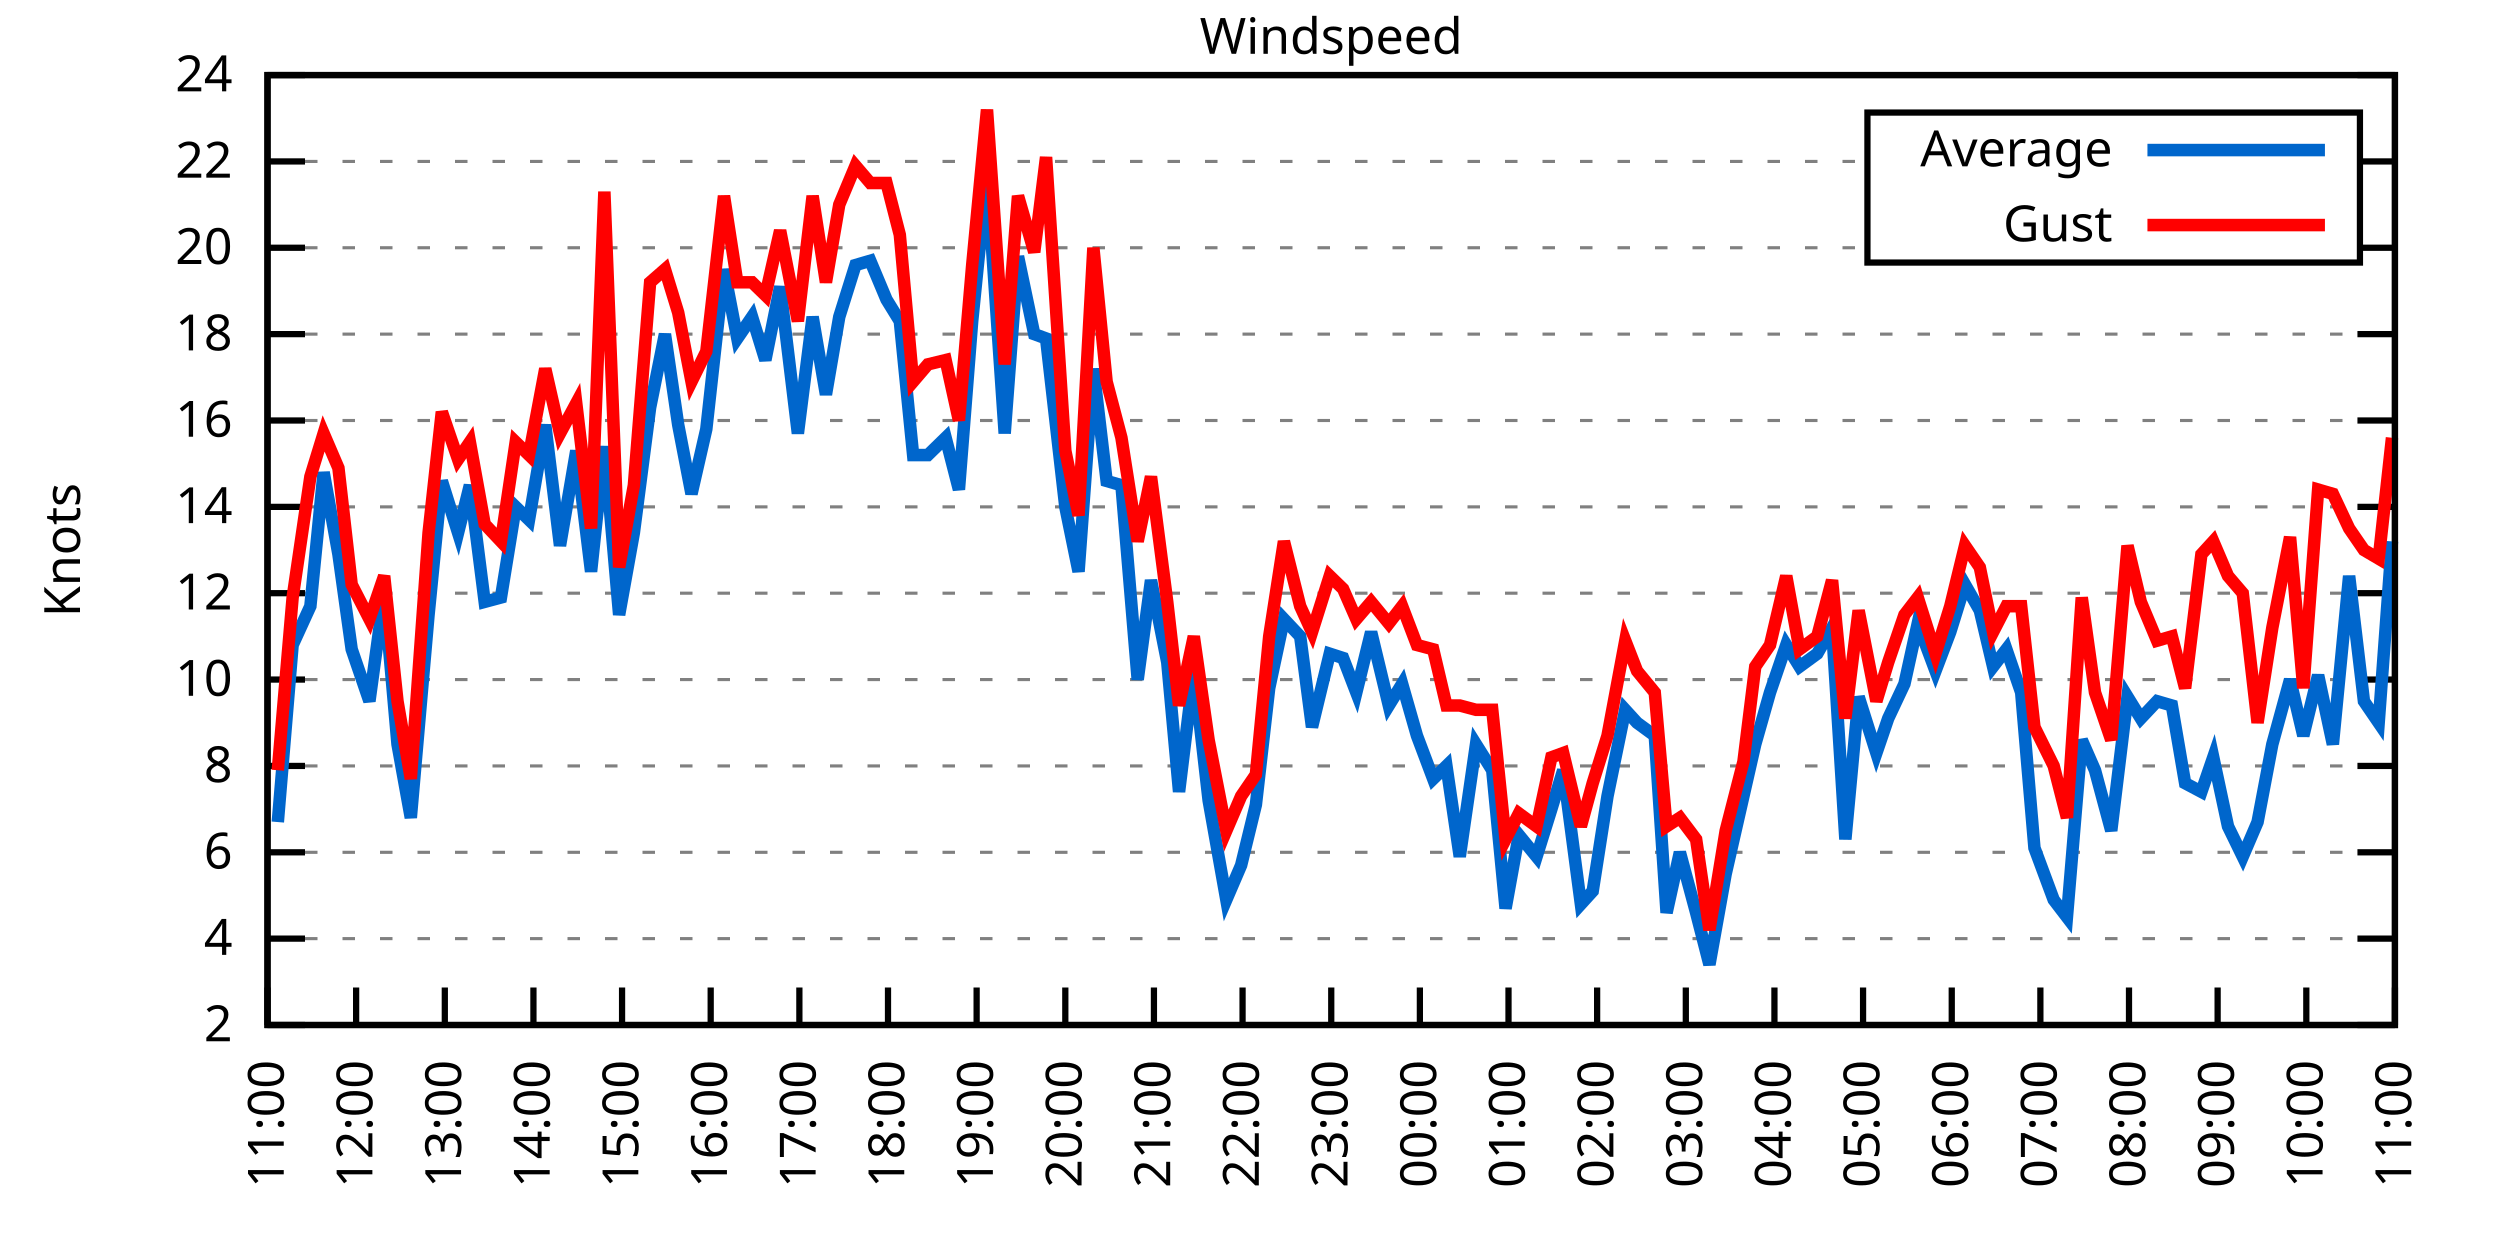
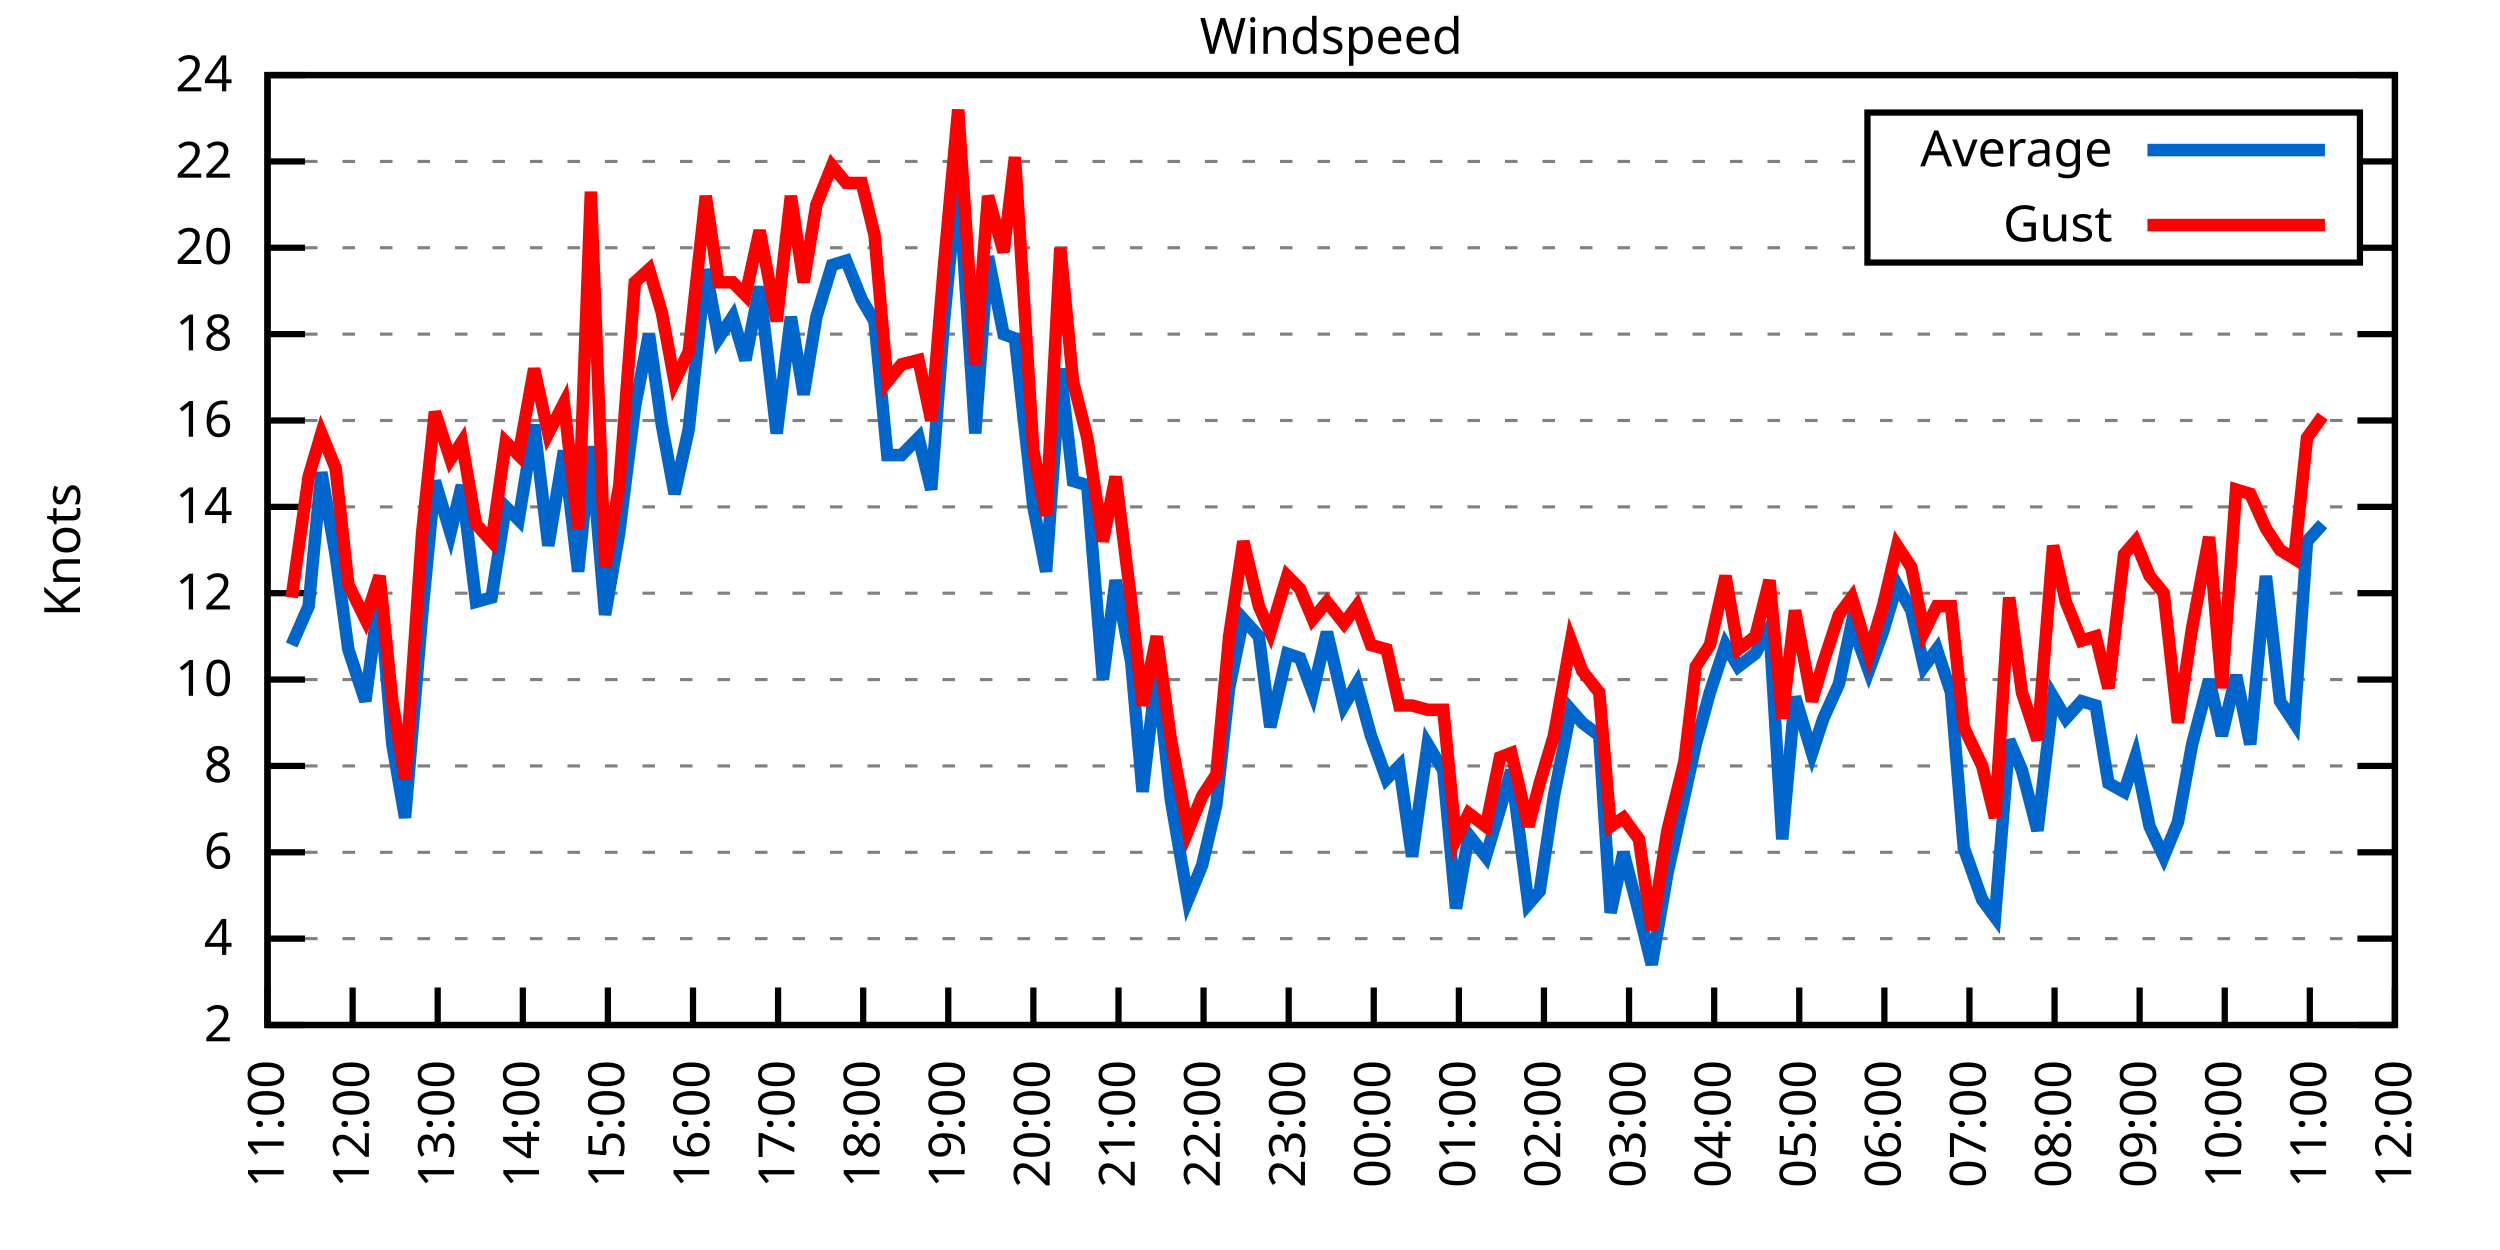
<svg xmlns="http://www.w3.org/2000/svg" xmlns:xlink="http://www.w3.org/1999/xlink" width="400" height="200" viewBox="0 0 400 200">
  <g id="gnuplot_canvas">
    <rect x="0" y="0" width="400" height="200" fill="none" />
    <defs>
      <circle id="gpDot" r="0.5" stroke-width="0.5" stroke="currentColor" />
      <path id="gpPt0" stroke-width="0.333" stroke="currentColor" d="M-1,0 h2 M0,-1 v2" />
      <path id="gpPt1" stroke-width="0.333" stroke="currentColor" d="M-1,-1 L1,1 M1,-1 L-1,1" />
      <path id="gpPt2" stroke-width="0.333" stroke="currentColor" d="M-1,0 L1,0 M0,-1 L0,1 M-1,-1 L1,1 M-1,1 L1,-1" />
      <rect id="gpPt3" stroke-width="0.333" stroke="currentColor" x="-1" y="-1" width="2" height="2" />
      <rect id="gpPt4" stroke-width="0.333" stroke="currentColor" fill="currentColor" x="-1" y="-1" width="2" height="2" />
      <circle id="gpPt5" stroke-width="0.333" stroke="currentColor" cx="0" cy="0" r="1" />
      <use xlink:href="#gpPt5" id="gpPt6" fill="currentColor" stroke="none" />
      <path id="gpPt7" stroke-width="0.333" stroke="currentColor" d="M0,-1.33 L-1.33,0.67 L1.33,0.67 z" />
      <use xlink:href="#gpPt7" id="gpPt8" fill="currentColor" stroke="none" />
      <use xlink:href="#gpPt7" id="gpPt9" stroke="currentColor" transform="rotate(180)" />
      <use xlink:href="#gpPt9" id="gpPt10" fill="currentColor" stroke="none" />
      <use xlink:href="#gpPt3" id="gpPt11" stroke="currentColor" transform="rotate(45)" />
      <use xlink:href="#gpPt11" id="gpPt12" fill="currentColor" stroke="none" />
      <path id="gpPt13" stroke-width="0.333" stroke="currentColor" d="M0,1.330 L1.265,0.411 L0.782,-1.067 L-0.782,-1.076 L-1.265,0.411 z" />
      <use xlink:href="#gpPt13" id="gpPt14" fill="currentColor" stroke="none" />
      <filter id="textbox" filterUnits="objectBoundingBox" x="0" y="0" height="1" width="1">
        <feFlood flood-color="white" flood-opacity="1" result="bgnd" />
        <feComposite in="SourceGraphic" in2="bgnd" operator="atop" />
      </filter>
      <filter id="greybox" filterUnits="objectBoundingBox" x="0" y="0" height="1" width="1">
        <feFlood flood-color="lightgrey" flood-opacity="1" result="grey" />
        <feComposite in="SourceGraphic" in2="grey" operator="atop" />
      </filter>
    </defs>
    <g fill="none" color="white" stroke="currentColor" stroke-width="1.00" stroke-linecap="butt" stroke-linejoin="miter">
</g>
    <g fill="none" color="black" stroke="currentColor" stroke-width="1.00" stroke-linecap="butt" stroke-linejoin="miter">
      <g stroke="none" shape-rendering="crispEdges">
        <polygon fill="rgb(255, 255, 255)" points="42.80,164.00 383.18,164.00 383.18,12.02 42.80,12.02 " />
      </g>
    </g>
    <g fill="none" color="black" stroke="currentColor" stroke-width="1.00" stroke-linecap="butt" stroke-linejoin="miter">
</g>
    <g fill="none" color="black" stroke="black" stroke-width="0.50" stroke-linecap="butt" stroke-linejoin="miter">
</g>
    <g fill="none" color="gray" stroke="currentColor" stroke-width="0.50" stroke-linecap="butt" stroke-linejoin="miter">
      <path stroke="gray" stroke-dasharray="2,4" class="gridline" d="M42.80,164.00 L383.19,164.00  " />
    </g>
    <g fill="none" color="gray" stroke="gray" stroke-width="1.00" stroke-linecap="butt" stroke-linejoin="miter">
</g>
    <g fill="none" color="black" stroke="currentColor" stroke-width="1.00" stroke-linecap="butt" stroke-linejoin="miter">
      <path stroke="black" d="M42.80,164.00 L48.80,164.00 M383.19,164.00 L377.19,164.00  " />
      <g transform="translate(37.20,166.60)" stroke="none" fill="black" font-family="Sans" font-size="8.00" text-anchor="end">
        <text>
          <tspan font-family="Sans"> 2</tspan>
        </text>
      </g>
    </g>
    <g fill="none" color="black" stroke="currentColor" stroke-width="1.00" stroke-linecap="butt" stroke-linejoin="miter">
</g>
    <g fill="none" color="black" stroke="black" stroke-width="0.50" stroke-linecap="butt" stroke-linejoin="miter">
</g>
    <g fill="none" color="gray" stroke="currentColor" stroke-width="0.50" stroke-linecap="butt" stroke-linejoin="miter">
      <path stroke="gray" stroke-dasharray="2,4" class="gridline" d="M42.80,150.18 L383.19,150.18  " />
    </g>
    <g fill="none" color="gray" stroke="gray" stroke-width="1.00" stroke-linecap="butt" stroke-linejoin="miter">
</g>
    <g fill="none" color="black" stroke="currentColor" stroke-width="1.00" stroke-linecap="butt" stroke-linejoin="miter">
      <path stroke="black" d="M42.80,150.18 L48.80,150.18 M383.19,150.18 L377.19,150.18  " />
      <g transform="translate(37.20,152.78)" stroke="none" fill="black" font-family="Sans" font-size="8.00" text-anchor="end">
        <text>
          <tspan font-family="Sans"> 4</tspan>
        </text>
      </g>
    </g>
    <g fill="none" color="black" stroke="currentColor" stroke-width="1.00" stroke-linecap="butt" stroke-linejoin="miter">
</g>
    <g fill="none" color="black" stroke="black" stroke-width="0.50" stroke-linecap="butt" stroke-linejoin="miter">
</g>
    <g fill="none" color="gray" stroke="currentColor" stroke-width="0.50" stroke-linecap="butt" stroke-linejoin="miter">
      <path stroke="gray" stroke-dasharray="2,4" class="gridline" d="M42.80,136.37 L383.19,136.37  " />
    </g>
    <g fill="none" color="gray" stroke="gray" stroke-width="1.00" stroke-linecap="butt" stroke-linejoin="miter">
</g>
    <g fill="none" color="black" stroke="currentColor" stroke-width="1.00" stroke-linecap="butt" stroke-linejoin="miter">
      <path stroke="black" d="M42.80,136.37 L48.80,136.37 M383.19,136.37 L377.19,136.37  " />
      <g transform="translate(37.20,138.97)" stroke="none" fill="black" font-family="Sans" font-size="8.00" text-anchor="end">
        <text>
          <tspan font-family="Sans"> 6</tspan>
        </text>
      </g>
    </g>
    <g fill="none" color="black" stroke="currentColor" stroke-width="1.00" stroke-linecap="butt" stroke-linejoin="miter">
</g>
    <g fill="none" color="black" stroke="black" stroke-width="0.50" stroke-linecap="butt" stroke-linejoin="miter">
</g>
    <g fill="none" color="gray" stroke="currentColor" stroke-width="0.50" stroke-linecap="butt" stroke-linejoin="miter">
      <path stroke="gray" stroke-dasharray="2,4" class="gridline" d="M42.80,122.55 L383.19,122.55  " />
    </g>
    <g fill="none" color="gray" stroke="gray" stroke-width="1.00" stroke-linecap="butt" stroke-linejoin="miter">
</g>
    <g fill="none" color="black" stroke="currentColor" stroke-width="1.00" stroke-linecap="butt" stroke-linejoin="miter">
      <path stroke="black" d="M42.80,122.55 L48.80,122.55 M383.19,122.55 L377.19,122.55  " />
      <g transform="translate(37.20,125.15)" stroke="none" fill="black" font-family="Sans" font-size="8.00" text-anchor="end">
        <text>
          <tspan font-family="Sans"> 8</tspan>
        </text>
      </g>
    </g>
    <g fill="none" color="black" stroke="currentColor" stroke-width="1.00" stroke-linecap="butt" stroke-linejoin="miter">
</g>
    <g fill="none" color="black" stroke="black" stroke-width="0.50" stroke-linecap="butt" stroke-linejoin="miter">
</g>
    <g fill="none" color="gray" stroke="currentColor" stroke-width="0.50" stroke-linecap="butt" stroke-linejoin="miter">
      <path stroke="gray" stroke-dasharray="2,4" class="gridline" d="M42.80,108.73 L383.19,108.73  " />
    </g>
    <g fill="none" color="gray" stroke="gray" stroke-width="1.00" stroke-linecap="butt" stroke-linejoin="miter">
</g>
    <g fill="none" color="black" stroke="currentColor" stroke-width="1.00" stroke-linecap="butt" stroke-linejoin="miter">
      <path stroke="black" d="M42.80,108.73 L48.80,108.73 M383.19,108.73 L377.19,108.73  " />
      <g transform="translate(37.20,111.33)" stroke="none" fill="black" font-family="Sans" font-size="8.00" text-anchor="end">
        <text>
          <tspan font-family="Sans"> 10</tspan>
        </text>
      </g>
    </g>
    <g fill="none" color="black" stroke="currentColor" stroke-width="1.00" stroke-linecap="butt" stroke-linejoin="miter">
</g>
    <g fill="none" color="black" stroke="black" stroke-width="0.50" stroke-linecap="butt" stroke-linejoin="miter">
</g>
    <g fill="none" color="gray" stroke="currentColor" stroke-width="0.50" stroke-linecap="butt" stroke-linejoin="miter">
      <path stroke="gray" stroke-dasharray="2,4" class="gridline" d="M42.80,94.91 L383.19,94.91  " />
    </g>
    <g fill="none" color="gray" stroke="gray" stroke-width="1.00" stroke-linecap="butt" stroke-linejoin="miter">
</g>
    <g fill="none" color="black" stroke="currentColor" stroke-width="1.00" stroke-linecap="butt" stroke-linejoin="miter">
      <path stroke="black" d="M42.80,94.91 L48.80,94.91 M383.19,94.91 L377.19,94.91  " />
      <g transform="translate(37.20,97.51)" stroke="none" fill="black" font-family="Sans" font-size="8.00" text-anchor="end">
        <text>
          <tspan font-family="Sans"> 12</tspan>
        </text>
      </g>
    </g>
    <g fill="none" color="black" stroke="currentColor" stroke-width="1.00" stroke-linecap="butt" stroke-linejoin="miter">
</g>
    <g fill="none" color="black" stroke="black" stroke-width="0.50" stroke-linecap="butt" stroke-linejoin="miter">
</g>
    <g fill="none" color="gray" stroke="currentColor" stroke-width="0.50" stroke-linecap="butt" stroke-linejoin="miter">
      <path stroke="gray" stroke-dasharray="2,4" class="gridline" d="M42.80,81.10 L383.19,81.10  " />
    </g>
    <g fill="none" color="gray" stroke="gray" stroke-width="1.00" stroke-linecap="butt" stroke-linejoin="miter">
</g>
    <g fill="none" color="black" stroke="currentColor" stroke-width="1.00" stroke-linecap="butt" stroke-linejoin="miter">
      <path stroke="black" d="M42.80,81.10 L48.80,81.10 M383.19,81.10 L377.19,81.10  " />
      <g transform="translate(37.20,83.70)" stroke="none" fill="black" font-family="Sans" font-size="8.00" text-anchor="end">
        <text>
          <tspan font-family="Sans"> 14</tspan>
        </text>
      </g>
    </g>
    <g fill="none" color="black" stroke="currentColor" stroke-width="1.00" stroke-linecap="butt" stroke-linejoin="miter">
</g>
    <g fill="none" color="black" stroke="black" stroke-width="0.50" stroke-linecap="butt" stroke-linejoin="miter">
</g>
    <g fill="none" color="gray" stroke="currentColor" stroke-width="0.50" stroke-linecap="butt" stroke-linejoin="miter">
      <path stroke="gray" stroke-dasharray="2,4" class="gridline" d="M42.80,67.28 L383.19,67.28  " />
    </g>
    <g fill="none" color="gray" stroke="gray" stroke-width="1.00" stroke-linecap="butt" stroke-linejoin="miter">
</g>
    <g fill="none" color="black" stroke="currentColor" stroke-width="1.00" stroke-linecap="butt" stroke-linejoin="miter">
      <path stroke="black" d="M42.80,67.28 L48.80,67.28 M383.19,67.28 L377.19,67.28  " />
      <g transform="translate(37.20,69.88)" stroke="none" fill="black" font-family="Sans" font-size="8.00" text-anchor="end">
        <text>
          <tspan font-family="Sans"> 16</tspan>
        </text>
      </g>
    </g>
    <g fill="none" color="black" stroke="currentColor" stroke-width="1.00" stroke-linecap="butt" stroke-linejoin="miter">
</g>
    <g fill="none" color="black" stroke="black" stroke-width="0.50" stroke-linecap="butt" stroke-linejoin="miter">
</g>
    <g fill="none" color="gray" stroke="currentColor" stroke-width="0.50" stroke-linecap="butt" stroke-linejoin="miter">
      <path stroke="gray" stroke-dasharray="2,4" class="gridline" d="M42.80,53.46 L383.19,53.46  " />
    </g>
    <g fill="none" color="gray" stroke="gray" stroke-width="1.00" stroke-linecap="butt" stroke-linejoin="miter">
</g>
    <g fill="none" color="black" stroke="currentColor" stroke-width="1.00" stroke-linecap="butt" stroke-linejoin="miter">
      <path stroke="black" d="M42.80,53.46 L48.80,53.46 M383.19,53.46 L377.19,53.46  " />
      <g transform="translate(37.20,56.06)" stroke="none" fill="black" font-family="Sans" font-size="8.00" text-anchor="end">
        <text>
          <tspan font-family="Sans"> 18</tspan>
        </text>
      </g>
    </g>
    <g fill="none" color="black" stroke="currentColor" stroke-width="1.00" stroke-linecap="butt" stroke-linejoin="miter">
</g>
    <g fill="none" color="black" stroke="black" stroke-width="0.50" stroke-linecap="butt" stroke-linejoin="miter">
</g>
    <g fill="none" color="gray" stroke="currentColor" stroke-width="0.50" stroke-linecap="butt" stroke-linejoin="miter">
      <path stroke="gray" stroke-dasharray="2,4" class="gridline" d="M42.80,39.64 L298.79,39.64 M377.59,39.64 L383.19,39.64  " />
    </g>
    <g fill="none" color="gray" stroke="gray" stroke-width="1.00" stroke-linecap="butt" stroke-linejoin="miter">
</g>
    <g fill="none" color="black" stroke="currentColor" stroke-width="1.00" stroke-linecap="butt" stroke-linejoin="miter">
      <path stroke="black" d="M42.80,39.64 L48.80,39.64 M383.19,39.64 L377.19,39.64  " />
      <g transform="translate(37.20,42.24)" stroke="none" fill="black" font-family="Sans" font-size="8.00" text-anchor="end">
        <text>
          <tspan font-family="Sans"> 20</tspan>
        </text>
      </g>
    </g>
    <g fill="none" color="black" stroke="currentColor" stroke-width="1.00" stroke-linecap="butt" stroke-linejoin="miter">
</g>
    <g fill="none" color="black" stroke="black" stroke-width="0.50" stroke-linecap="butt" stroke-linejoin="miter">
</g>
    <g fill="none" color="gray" stroke="currentColor" stroke-width="0.50" stroke-linecap="butt" stroke-linejoin="miter">
      <path stroke="gray" stroke-dasharray="2,4" class="gridline" d="M42.80,25.83 L298.79,25.83 M377.59,25.83 L383.19,25.83  " />
    </g>
    <g fill="none" color="gray" stroke="gray" stroke-width="1.00" stroke-linecap="butt" stroke-linejoin="miter">
</g>
    <g fill="none" color="black" stroke="currentColor" stroke-width="1.00" stroke-linecap="butt" stroke-linejoin="miter">
      <path stroke="black" d="M42.80,25.83 L48.80,25.83 M383.19,25.83 L377.19,25.83  " />
      <g transform="translate(37.20,28.43)" stroke="none" fill="black" font-family="Sans" font-size="8.00" text-anchor="end">
        <text>
          <tspan font-family="Sans"> 22</tspan>
        </text>
      </g>
    </g>
    <g fill="none" color="black" stroke="currentColor" stroke-width="1.00" stroke-linecap="butt" stroke-linejoin="miter">
</g>
    <g fill="none" color="black" stroke="black" stroke-width="0.50" stroke-linecap="butt" stroke-linejoin="miter">
</g>
    <g fill="none" color="gray" stroke="currentColor" stroke-width="0.50" stroke-linecap="butt" stroke-linejoin="miter">
      <path stroke="gray" stroke-dasharray="2,4" class="gridline" d="M42.80,12.01 L383.19,12.01  " />
    </g>
    <g fill="none" color="gray" stroke="gray" stroke-width="1.00" stroke-linecap="butt" stroke-linejoin="miter">
</g>
    <g fill="none" color="black" stroke="currentColor" stroke-width="1.00" stroke-linecap="butt" stroke-linejoin="miter">
      <path stroke="black" d="M42.80,12.01 L48.80,12.01 M383.19,12.01 L377.19,12.01  " />
      <g transform="translate(37.20,14.61)" stroke="none" fill="black" font-family="Sans" font-size="8.00" text-anchor="end">
        <text>
          <tspan font-family="Sans"> 24</tspan>
        </text>
      </g>
    </g>
    <g fill="none" color="black" stroke="currentColor" stroke-width="1.00" stroke-linecap="butt" stroke-linejoin="miter">
      <path stroke="black" d="M42.80,164.00 L42.80,158.00  " />
      <g transform="translate(45.40,169.60) rotate(270.00)" stroke="none" fill="black" font-family="Sans" font-size="8.00" text-anchor="end">
        <text>
          <tspan font-family="Sans">11:00</tspan>
        </text>
      </g>
    </g>
    <g fill="none" color="black" stroke="currentColor" stroke-width="1.00" stroke-linecap="butt" stroke-linejoin="miter">
-       <path stroke="black" d="M56.98,164.00 L56.98,158.00  " />
-       <g transform="translate(59.58,169.60) rotate(270.00)" stroke="none" fill="black" font-family="Sans" font-size="8.00" text-anchor="end">
+       <path stroke="black" d="M56.42,164.00 L56.42,158.00  " />
+       <g transform="translate(59.02,169.60) rotate(270.00)" stroke="none" fill="black" font-family="Sans" font-size="8.00" text-anchor="end">
        <text>
          <tspan font-family="Sans">12:00</tspan>
        </text>
      </g>
    </g>
    <g fill="none" color="black" stroke="currentColor" stroke-width="1.00" stroke-linecap="butt" stroke-linejoin="miter">
-       <path stroke="black" d="M71.17,164.00 L71.17,158.00  " />
-       <g transform="translate(73.77,169.60) rotate(270.00)" stroke="none" fill="black" font-family="Sans" font-size="8.00" text-anchor="end">
+       <path stroke="black" d="M70.03,164.00 L70.03,158.00  " />
+       <g transform="translate(72.63,169.60) rotate(270.00)" stroke="none" fill="black" font-family="Sans" font-size="8.00" text-anchor="end">
        <text>
          <tspan font-family="Sans">13:00</tspan>
        </text>
      </g>
    </g>
    <g fill="none" color="black" stroke="currentColor" stroke-width="1.00" stroke-linecap="butt" stroke-linejoin="miter">
-       <path stroke="black" d="M85.35,164.00 L85.35,158.00  " />
-       <g transform="translate(87.95,169.60) rotate(270.00)" stroke="none" fill="black" font-family="Sans" font-size="8.00" text-anchor="end">
+       <path stroke="black" d="M83.65,164.00 L83.65,158.00  " />
+       <g transform="translate(86.25,169.60) rotate(270.00)" stroke="none" fill="black" font-family="Sans" font-size="8.00" text-anchor="end">
        <text>
          <tspan font-family="Sans">14:00</tspan>
        </text>
      </g>
    </g>
    <g fill="none" color="black" stroke="currentColor" stroke-width="1.00" stroke-linecap="butt" stroke-linejoin="miter">
-       <path stroke="black" d="M99.53,164.00 L99.53,158.00  " />
-       <g transform="translate(102.13,169.60) rotate(270.00)" stroke="none" fill="black" font-family="Sans" font-size="8.00" text-anchor="end">
+       <path stroke="black" d="M97.26,164.00 L97.26,158.00  " />
+       <g transform="translate(99.86,169.60) rotate(270.00)" stroke="none" fill="black" font-family="Sans" font-size="8.00" text-anchor="end">
        <text>
          <tspan font-family="Sans">15:00</tspan>
        </text>
      </g>
    </g>
    <g fill="none" color="black" stroke="currentColor" stroke-width="1.00" stroke-linecap="butt" stroke-linejoin="miter">
-       <path stroke="black" d="M113.71,164.00 L113.71,158.00  " />
-       <g transform="translate(116.31,169.60) rotate(270.00)" stroke="none" fill="black" font-family="Sans" font-size="8.00" text-anchor="end">
+       <path stroke="black" d="M110.88,164.00 L110.88,158.00  " />
+       <g transform="translate(113.48,169.60) rotate(270.00)" stroke="none" fill="black" font-family="Sans" font-size="8.00" text-anchor="end">
        <text>
          <tspan font-family="Sans">16:00</tspan>
        </text>
      </g>
    </g>
    <g fill="none" color="black" stroke="currentColor" stroke-width="1.00" stroke-linecap="butt" stroke-linejoin="miter">
-       <path stroke="black" d="M127.90,164.00 L127.90,158.00  " />
-       <g transform="translate(130.50,169.60) rotate(270.00)" stroke="none" fill="black" font-family="Sans" font-size="8.00" text-anchor="end">
+       <path stroke="black" d="M124.49,164.00 L124.49,158.00  " />
+       <g transform="translate(127.09,169.60) rotate(270.00)" stroke="none" fill="black" font-family="Sans" font-size="8.00" text-anchor="end">
        <text>
          <tspan font-family="Sans">17:00</tspan>
        </text>
      </g>
    </g>
    <g fill="none" color="black" stroke="currentColor" stroke-width="1.00" stroke-linecap="butt" stroke-linejoin="miter">
-       <path stroke="black" d="M142.08,164.00 L142.08,158.00  " />
-       <g transform="translate(144.68,169.60) rotate(270.00)" stroke="none" fill="black" font-family="Sans" font-size="8.00" text-anchor="end">
+       <path stroke="black" d="M138.11,164.00 L138.11,158.00  " />
+       <g transform="translate(140.71,169.60) rotate(270.00)" stroke="none" fill="black" font-family="Sans" font-size="8.00" text-anchor="end">
        <text>
          <tspan font-family="Sans">18:00</tspan>
        </text>
      </g>
    </g>
    <g fill="none" color="black" stroke="currentColor" stroke-width="1.00" stroke-linecap="butt" stroke-linejoin="miter">
-       <path stroke="black" d="M156.26,164.00 L156.26,158.00  " />
-       <g transform="translate(158.86,169.60) rotate(270.00)" stroke="none" fill="black" font-family="Sans" font-size="8.00" text-anchor="end">
+       <path stroke="black" d="M151.72,164.00 L151.72,158.00  " />
+       <g transform="translate(154.32,169.60) rotate(270.00)" stroke="none" fill="black" font-family="Sans" font-size="8.00" text-anchor="end">
        <text>
          <tspan font-family="Sans">19:00</tspan>
        </text>
      </g>
    </g>
    <g fill="none" color="black" stroke="currentColor" stroke-width="1.00" stroke-linecap="butt" stroke-linejoin="miter">
-       <path stroke="black" d="M170.45,164.00 L170.45,158.00  " />
-       <g transform="translate(173.05,169.60) rotate(270.00)" stroke="none" fill="black" font-family="Sans" font-size="8.00" text-anchor="end">
+       <path stroke="black" d="M165.34,164.00 L165.34,158.00  " />
+       <g transform="translate(167.94,169.60) rotate(270.00)" stroke="none" fill="black" font-family="Sans" font-size="8.00" text-anchor="end">
        <text>
          <tspan font-family="Sans">20:00</tspan>
        </text>
      </g>
    </g>
    <g fill="none" color="black" stroke="currentColor" stroke-width="1.00" stroke-linecap="butt" stroke-linejoin="miter">
-       <path stroke="black" d="M184.63,164.00 L184.63,158.00  " />
-       <g transform="translate(187.23,169.60) rotate(270.00)" stroke="none" fill="black" font-family="Sans" font-size="8.00" text-anchor="end">
+       <path stroke="black" d="M178.96,164.00 L178.96,158.00  " />
+       <g transform="translate(181.56,169.60) rotate(270.00)" stroke="none" fill="black" font-family="Sans" font-size="8.00" text-anchor="end">
        <text>
          <tspan font-family="Sans">21:00</tspan>
        </text>
      </g>
    </g>
    <g fill="none" color="black" stroke="currentColor" stroke-width="1.00" stroke-linecap="butt" stroke-linejoin="miter">
-       <path stroke="black" d="M198.81,164.00 L198.81,158.00  " />
-       <g transform="translate(201.41,169.60) rotate(270.00)" stroke="none" fill="black" font-family="Sans" font-size="8.00" text-anchor="end">
+       <path stroke="black" d="M192.57,164.00 L192.57,158.00  " />
+       <g transform="translate(195.17,169.60) rotate(270.00)" stroke="none" fill="black" font-family="Sans" font-size="8.00" text-anchor="end">
        <text>
          <tspan font-family="Sans">22:00</tspan>
        </text>
      </g>
    </g>
    <g fill="none" color="black" stroke="currentColor" stroke-width="1.00" stroke-linecap="butt" stroke-linejoin="miter">
-       <path stroke="black" d="M213.00,164.00 L213.00,158.00  " />
-       <g transform="translate(215.60,169.60) rotate(270.00)" stroke="none" fill="black" font-family="Sans" font-size="8.00" text-anchor="end">
+       <path stroke="black" d="M206.19,164.00 L206.19,158.00  " />
+       <g transform="translate(208.79,169.60) rotate(270.00)" stroke="none" fill="black" font-family="Sans" font-size="8.00" text-anchor="end">
        <text>
          <tspan font-family="Sans">23:00</tspan>
        </text>
      </g>
    </g>
    <g fill="none" color="black" stroke="currentColor" stroke-width="1.00" stroke-linecap="butt" stroke-linejoin="miter">
-       <path stroke="black" d="M227.18,164.00 L227.18,158.00  " />
-       <g transform="translate(229.78,169.60) rotate(270.00)" stroke="none" fill="black" font-family="Sans" font-size="8.00" text-anchor="end">
+       <path stroke="black" d="M219.80,164.00 L219.80,158.00  " />
+       <g transform="translate(222.40,169.60) rotate(270.00)" stroke="none" fill="black" font-family="Sans" font-size="8.00" text-anchor="end">
        <text>
          <tspan font-family="Sans">00:00</tspan>
        </text>
      </g>
    </g>
    <g fill="none" color="black" stroke="currentColor" stroke-width="1.00" stroke-linecap="butt" stroke-linejoin="miter">
-       <path stroke="black" d="M241.36,164.00 L241.36,158.00  " />
-       <g transform="translate(243.96,169.60) rotate(270.00)" stroke="none" fill="black" font-family="Sans" font-size="8.00" text-anchor="end">
+       <path stroke="black" d="M233.42,164.00 L233.42,158.00  " />
+       <g transform="translate(236.02,169.60) rotate(270.00)" stroke="none" fill="black" font-family="Sans" font-size="8.00" text-anchor="end">
        <text>
          <tspan font-family="Sans">01:00</tspan>
        </text>
      </g>
    </g>
    <g fill="none" color="black" stroke="currentColor" stroke-width="1.00" stroke-linecap="butt" stroke-linejoin="miter">
-       <path stroke="black" d="M255.54,164.00 L255.54,158.00  " />
-       <g transform="translate(258.14,169.60) rotate(270.00)" stroke="none" fill="black" font-family="Sans" font-size="8.00" text-anchor="end">
+       <path stroke="black" d="M247.03,164.00 L247.03,158.00  " />
+       <g transform="translate(249.63,169.60) rotate(270.00)" stroke="none" fill="black" font-family="Sans" font-size="8.00" text-anchor="end">
        <text>
          <tspan font-family="Sans">02:00</tspan>
        </text>
      </g>
    </g>
    <g fill="none" color="black" stroke="currentColor" stroke-width="1.00" stroke-linecap="butt" stroke-linejoin="miter">
-       <path stroke="black" d="M269.73,164.00 L269.73,158.00  " />
-       <g transform="translate(272.33,169.60) rotate(270.00)" stroke="none" fill="black" font-family="Sans" font-size="8.00" text-anchor="end">
+       <path stroke="black" d="M260.65,164.00 L260.65,158.00  " />
+       <g transform="translate(263.25,169.60) rotate(270.00)" stroke="none" fill="black" font-family="Sans" font-size="8.00" text-anchor="end">
        <text>
          <tspan font-family="Sans">03:00</tspan>
        </text>
      </g>
    </g>
    <g fill="none" color="black" stroke="currentColor" stroke-width="1.00" stroke-linecap="butt" stroke-linejoin="miter">
-       <path stroke="black" d="M283.91,164.00 L283.91,158.00  " />
-       <g transform="translate(286.51,169.60) rotate(270.00)" stroke="none" fill="black" font-family="Sans" font-size="8.00" text-anchor="end">
+       <path stroke="black" d="M274.27,164.00 L274.27,158.00  " />
+       <g transform="translate(276.87,169.60) rotate(270.00)" stroke="none" fill="black" font-family="Sans" font-size="8.00" text-anchor="end">
        <text>
          <tspan font-family="Sans">04:00</tspan>
        </text>
      </g>
    </g>
    <g fill="none" color="black" stroke="currentColor" stroke-width="1.00" stroke-linecap="butt" stroke-linejoin="miter">
-       <path stroke="black" d="M298.09,164.00 L298.09,158.00  " />
-       <g transform="translate(300.69,169.60) rotate(270.00)" stroke="none" fill="black" font-family="Sans" font-size="8.00" text-anchor="end">
+       <path stroke="black" d="M287.88,164.00 L287.88,158.00  " />
+       <g transform="translate(290.48,169.60) rotate(270.00)" stroke="none" fill="black" font-family="Sans" font-size="8.00" text-anchor="end">
        <text>
          <tspan font-family="Sans">05:00</tspan>
        </text>
      </g>
    </g>
    <g fill="none" color="black" stroke="currentColor" stroke-width="1.00" stroke-linecap="butt" stroke-linejoin="miter">
-       <path stroke="black" d="M312.28,164.00 L312.28,158.00  " />
-       <g transform="translate(314.88,169.60) rotate(270.00)" stroke="none" fill="black" font-family="Sans" font-size="8.00" text-anchor="end">
+       <path stroke="black" d="M301.50,164.00 L301.50,158.00  " />
+       <g transform="translate(304.10,169.60) rotate(270.00)" stroke="none" fill="black" font-family="Sans" font-size="8.00" text-anchor="end">
        <text>
          <tspan font-family="Sans">06:00</tspan>
        </text>
      </g>
    </g>
    <g fill="none" color="black" stroke="currentColor" stroke-width="1.00" stroke-linecap="butt" stroke-linejoin="miter">
-       <path stroke="black" d="M326.46,164.00 L326.46,158.00  " />
-       <g transform="translate(329.06,169.60) rotate(270.00)" stroke="none" fill="black" font-family="Sans" font-size="8.00" text-anchor="end">
+       <path stroke="black" d="M315.11,164.00 L315.11,158.00  " />
+       <g transform="translate(317.71,169.60) rotate(270.00)" stroke="none" fill="black" font-family="Sans" font-size="8.00" text-anchor="end">
        <text>
          <tspan font-family="Sans">07:00</tspan>
        </text>
      </g>
    </g>
    <g fill="none" color="black" stroke="currentColor" stroke-width="1.00" stroke-linecap="butt" stroke-linejoin="miter">
-       <path stroke="black" d="M340.64,164.00 L340.64,158.00  " />
-       <g transform="translate(343.24,169.60) rotate(270.00)" stroke="none" fill="black" font-family="Sans" font-size="8.00" text-anchor="end">
+       <path stroke="black" d="M328.73,164.00 L328.73,158.00  " />
+       <g transform="translate(331.33,169.60) rotate(270.00)" stroke="none" fill="black" font-family="Sans" font-size="8.00" text-anchor="end">
        <text>
          <tspan font-family="Sans">08:00</tspan>
        </text>
      </g>
    </g>
    <g fill="none" color="black" stroke="currentColor" stroke-width="1.00" stroke-linecap="butt" stroke-linejoin="miter">
-       <path stroke="black" d="M354.82,164.00 L354.82,158.00  " />
-       <g transform="translate(357.42,169.60) rotate(270.00)" stroke="none" fill="black" font-family="Sans" font-size="8.00" text-anchor="end">
+       <path stroke="black" d="M342.34,164.00 L342.34,158.00  " />
+       <g transform="translate(344.94,169.60) rotate(270.00)" stroke="none" fill="black" font-family="Sans" font-size="8.00" text-anchor="end">
        <text>
          <tspan font-family="Sans">09:00</tspan>
        </text>
      </g>
    </g>
    <g fill="none" color="black" stroke="currentColor" stroke-width="1.00" stroke-linecap="butt" stroke-linejoin="miter">
-       <path stroke="black" d="M369.01,164.00 L369.01,158.00  " />
-       <g transform="translate(371.61,169.60) rotate(270.00)" stroke="none" fill="black" font-family="Sans" font-size="8.00" text-anchor="end">
+       <path stroke="black" d="M355.96,164.00 L355.96,158.00  " />
+       <g transform="translate(358.56,169.60) rotate(270.00)" stroke="none" fill="black" font-family="Sans" font-size="8.00" text-anchor="end">
        <text>
          <tspan font-family="Sans">10:00</tspan>
+         </text>
+       </g>
+     </g>
+     <g fill="none" color="black" stroke="currentColor" stroke-width="1.00" stroke-linecap="butt" stroke-linejoin="miter">
+       <path stroke="black" d="M369.57,164.00 L369.57,158.00  " />
+       <g transform="translate(372.17,169.60) rotate(270.00)" stroke="none" fill="black" font-family="Sans" font-size="8.00" text-anchor="end">
+         <text>
+           <tspan font-family="Sans">11:00</tspan>
        </text>
      </g>
    </g>
    <g fill="none" color="black" stroke="currentColor" stroke-width="1.00" stroke-linecap="butt" stroke-linejoin="miter">
      <path stroke="black" d="M383.19,164.00 L383.19,158.00  " />
      <g transform="translate(385.79,169.60) rotate(270.00)" stroke="none" fill="black" font-family="Sans" font-size="8.00" text-anchor="end">
        <text>
-           <tspan font-family="Sans">11:00</tspan>
+           <tspan font-family="Sans">12:00</tspan>
        </text>
      </g>
    </g>
    <g fill="none" color="black" stroke="currentColor" stroke-width="1.00" stroke-linecap="butt" stroke-linejoin="miter">
</g>
    <g fill="none" color="black" stroke="currentColor" stroke-width="1.00" stroke-linecap="butt" stroke-linejoin="miter">
      <path stroke="black" d="M42.80,12.01 L42.80,164.00 L383.19,164.00 L383.19,12.01 L42.80,12.01 Z  " />
    </g>
    <g fill="none" color="black" stroke="currentColor" stroke-width="1.00" stroke-linecap="butt" stroke-linejoin="miter">
</g>
    <g fill="none" color="black" stroke="currentColor" stroke-width="1.00" stroke-linecap="butt" stroke-linejoin="miter">
      <path stroke="black" d="M298.79,42.01 L298.79,18.01 L377.59,18.01 L377.59,42.01 L298.79,42.01 Z  " />
    </g>
    <g id="Windspeed_plot_1">
      <g fill="none" color="white" stroke="black" stroke-width="2.00" stroke-linecap="butt" stroke-linejoin="miter">
</g>
      <g fill="none" color="black" stroke="currentColor" stroke-width="2.00" stroke-linecap="butt" stroke-linejoin="miter">
        <g transform="translate(337.99,26.61)" stroke="none" fill="black" font-family="Sans" font-size="8.00" text-anchor="end">
          <text>
            <tspan font-family="Sans">Average</tspan>
          </text>
        </g>
      </g>
      <g fill="none" color="black" stroke="currentColor" stroke-width="2.00" stroke-linecap="butt" stroke-linejoin="miter">
-         <path stroke="rgb(  0, 102, 204)" d="M343.59,24.01 L371.99,24.01 M44.45,131.53 L46.82,103.20 L49.66,96.99 L51.78,75.57 L54.15,88.70 L56.27,103.89   L59.11,112.19 L61.47,94.91 L63.60,119.09 L65.73,130.84 L68.57,98.37 L70.69,76.95 L73.29,85.24 L75.18,77.64   L77.55,96.30 L80.15,95.60 L82.51,81.10 L84.64,83.17 L87.24,67.97 L89.60,87.31 L92.20,72.12 L94.57,91.46   L96.70,71.42 L99.06,98.37 L101.42,85.24 L104.02,65.21 L106.39,53.46 L108.51,67.97 L110.64,79.02 L113.01,68.66   L115.84,43.10 L117.97,54.15 L120.33,50.70 L122.46,57.61 L124.82,45.86 L127.66,69.35 L130.02,50.70 L132.15,63.13   L134.28,50.70 L136.88,42.41 L139.24,41.72 L141.84,47.93 L143.97,51.39 L146.10,72.81 L148.46,72.81 L151.30,70.04   L153.43,78.33 L155.55,51.39 L157.92,27.90 L160.75,69.35 L162.88,41.03 L165.48,53.46 L167.37,54.15 L170.45,81.10   L172.57,91.46 L174.94,58.99 L177.06,76.95 L179.43,77.64 L182.03,108.73 L184.16,92.84 L186.76,105.97 L188.65,126.69   L191.01,107.35 L193.38,128.08 L196.21,143.96 L198.58,138.44 L200.94,128.77 L203.07,110.11 L205.43,99.06 L208.03,101.82   L209.92,116.33 L212.76,104.59 L214.89,105.28 L217.01,110.80 L219.38,101.13 L222.21,112.88 L224.34,109.42 L226.71,117.71   L229.31,124.62 L231.43,122.55 L233.56,137.06 L236.16,119.09 L238.76,123.24 L240.89,145.35 L243.02,133.60 L245.85,137.06   L248.22,129.46 L250.11,123.24 L252.94,144.66 L254.83,142.58 L257.20,127.38 L260.04,113.57 L261.93,115.64 L264.76,117.71   L266.65,146.04 L268.78,136.37 L271.38,146.04 L273.51,154.33 L276.11,139.82 L278.95,127.38 L280.84,119.09 L283.20,110.80   L285.80,103.20 L287.93,106.66 L290.76,104.59 L293.13,100.44 L295.26,134.29 L297.38,111.49 L300.22,120.48 L302.11,114.95   L304.71,109.42 L306.84,99.75 L309.68,107.35 L312.04,101.13 L314.40,93.53 L316.77,97.68 L318.89,106.66 L321.02,103.89   L323.39,110.80 L325.51,135.67 L328.59,143.96 L330.71,146.73 L333.08,118.40 L335.20,123.24 L337.80,132.91 L340.40,111.49   L342.53,114.95 L345.13,112.19 L347.50,112.88 L349.62,125.31 L352.22,126.69 L354.12,121.17 L356.48,132.22 L358.84,137.06   L361.21,131.53 L363.57,119.09 L366.41,108.73 L368.53,117.71 L370.90,108.04 L373.26,119.09 L375.86,92.15 L378.23,112.19   L380.59,115.64 L382.72,86.62  " />
+         <path stroke="rgb(  0, 102, 204)" d="M343.59,24.01 L371.99,24.01 M46.66,103.20 L49.38,96.99 L51.42,75.57 L53.69,88.70 L55.73,103.89 L58.46,112.19   L60.73,94.91 L62.77,119.09 L64.81,130.84 L67.54,98.37 L69.58,76.95 L72.07,85.24 L73.89,77.64 L76.16,96.30   L78.65,95.60 L80.92,81.10 L82.97,83.17 L85.46,67.97 L87.73,87.31 L90.23,72.12 L92.50,91.46 L94.54,71.42   L96.81,98.37 L99.08,85.24 L101.57,65.21 L103.84,53.46 L105.89,67.97 L107.93,79.02 L110.20,68.66 L112.92,43.10   L114.96,54.15 L117.23,50.70 L119.27,57.61 L121.54,45.86 L124.27,69.35 L126.54,50.70 L128.58,63.13 L130.62,50.70   L133.12,42.41 L135.39,41.72 L137.88,47.93 L139.92,51.39 L141.97,72.81 L144.24,72.81 L146.96,70.04 L149.00,78.33   L151.04,51.39 L153.31,27.90 L156.04,69.35 L158.08,41.03 L160.57,53.46 L162.39,54.15 L165.34,81.10 L167.38,91.46   L169.65,58.99 L171.69,76.95 L173.96,77.64 L176.46,108.73 L178.50,92.84 L181.00,105.97 L182.81,126.69 L185.08,107.35   L187.35,128.08 L190.08,143.96 L192.34,138.44 L194.61,128.77 L196.66,110.11 L198.93,99.06 L201.42,101.82 L203.24,116.33   L205.96,104.59 L208.00,105.28 L210.04,110.80 L212.31,101.13 L215.04,112.88 L217.08,109.42 L219.35,117.71 L221.85,124.62   L223.89,122.55 L225.93,137.06 L228.43,119.09 L230.92,123.24 L232.96,145.35 L235.01,133.60 L237.73,137.06 L240.00,129.46   L241.81,123.24 L244.54,144.66 L246.35,142.58 L248.62,127.38 L251.35,113.57 L253.16,115.64 L255.88,117.71 L257.70,146.04   L259.74,136.37 L262.24,146.04 L264.28,154.33 L266.78,139.82 L269.50,127.38 L271.32,119.09 L273.58,110.80 L276.08,103.20   L278.12,106.66 L280.85,104.59 L283.12,100.44 L285.16,134.29 L287.20,111.49 L289.92,120.48 L291.74,114.95 L294.23,109.42   L296.28,99.75 L299.00,107.35 L301.27,101.13 L303.54,93.53 L305.81,97.68 L307.85,106.66 L309.89,103.89 L312.16,110.80   L314.20,135.67 L317.15,143.96 L319.20,146.73 L321.47,118.40 L323.51,123.24 L326.00,132.91 L328.50,111.49 L330.54,114.95   L333.04,112.19 L335.31,112.88 L337.35,125.31 L339.85,126.69 L341.66,121.17 L343.93,132.22 L346.20,137.06 L348.47,131.53   L350.74,119.09 L353.46,108.73 L355.50,117.71 L357.77,108.04 L360.04,119.09 L362.54,92.15 L364.81,112.19 L367.08,115.64   L369.12,86.62 L371.62,83.86  " />
      </g>
    </g>
    <g id="Windspeed_plot_2">
      <g fill="none" color="black" stroke="currentColor" stroke-width="2.00" stroke-linecap="butt" stroke-linejoin="miter">
        <g transform="translate(337.99,38.61)" stroke="none" fill="black" font-family="Sans" font-size="8.00" text-anchor="end">
          <text>
            <tspan font-family="Sans">Gust</tspan>
          </text>
        </g>
      </g>
      <g fill="none" color="black" stroke="currentColor" stroke-width="2.00" stroke-linecap="butt" stroke-linejoin="miter">
-         <path stroke="rgb(255,   0,   0)" d="M343.59,36.01 L371.99,36.01 M44.45,123.24 L46.82,95.60 L49.66,76.26 L51.78,69.35 L54.15,74.88 L56.27,93.53   L59.11,99.06 L61.47,92.15 L63.60,112.19 L65.73,124.62 L68.57,85.24 L70.69,65.90 L73.29,73.50 L75.18,70.73   L77.55,83.86 L80.15,86.62 L82.51,70.73 L84.64,72.81 L87.24,58.99 L89.60,69.35 L92.20,64.52 L94.57,84.55   L96.70,30.66 L99.06,90.77 L101.42,77.64 L104.02,45.17 L106.39,43.10 L108.51,50.01 L110.64,61.06 L113.01,56.23   L115.84,31.35 L117.97,45.17 L120.33,45.17 L122.46,47.24 L124.82,36.88 L127.66,51.39 L130.02,31.35 L132.15,45.17   L134.28,32.74 L136.88,26.52 L139.24,29.28 L141.84,29.28 L143.97,37.57 L146.10,61.06 L148.46,58.30 L151.30,57.61   L153.43,67.28 L155.55,42.41 L157.92,17.54 L160.75,58.30 L162.88,31.35 L165.48,40.34 L167.37,25.14 L170.45,72.12   L172.57,82.48 L174.94,39.64 L177.06,61.06 L179.43,70.04 L182.03,86.62 L184.16,76.26 L186.76,96.30 L188.65,112.88   L191.01,101.82 L193.38,118.40 L196.21,132.91 L198.58,127.38 L200.94,123.93 L203.07,101.82 L205.43,86.62 L208.03,96.99   L209.92,101.13 L212.76,92.15 L214.89,94.22 L217.01,99.06 L219.38,96.30 L222.21,99.75 L224.34,96.99 L226.71,103.20   L229.31,103.89 L231.43,112.88 L233.56,112.88 L236.16,113.57 L238.76,113.57 L240.89,134.29 L243.02,130.15 L245.85,132.22   L248.22,121.17 L250.11,120.48 L252.94,132.22 L254.83,125.31 L257.20,117.71 L260.04,102.51 L261.93,107.35 L264.76,110.80   L266.65,132.22 L268.78,130.84 L271.38,134.29 L273.51,148.80 L276.11,132.91 L278.95,121.86 L280.84,106.66 L283.20,103.20   L285.80,92.15 L287.93,103.89 L290.76,101.82 L293.13,92.84 L295.26,114.95 L297.38,97.68 L300.22,112.19 L302.11,105.97   L304.71,98.37 L306.84,95.60 L309.68,104.59 L312.04,96.99 L314.40,87.31 L316.77,90.77 L318.89,101.13 L321.02,96.99   L323.39,96.99 L325.51,116.33 L328.59,122.55 L330.71,130.84 L333.08,95.60 L335.20,110.80 L337.80,118.40 L340.40,87.31   L342.53,96.30 L345.13,102.51 L347.50,101.82 L349.62,110.11 L352.22,88.70 L354.12,86.62 L356.48,92.15 L358.84,94.91   L361.21,115.64 L363.57,100.44 L366.41,85.93 L368.53,110.11 L370.90,78.33 L373.26,79.02 L375.86,84.55 L378.23,88.00   L380.59,89.39 L382.72,70.04  " />
+         <path stroke="rgb(255,   0,   0)" d="M343.59,36.01 L371.99,36.01 M46.66,95.60 L49.38,76.26 L51.42,69.35 L53.69,74.88 L55.73,93.53 L58.46,99.06   L60.73,92.15 L62.77,112.19 L64.81,124.62 L67.54,85.24 L69.58,65.90 L72.07,73.50 L73.89,70.73 L76.16,83.86   L78.65,86.62 L80.92,70.73 L82.97,72.81 L85.46,58.99 L87.73,69.35 L90.23,64.52 L92.50,84.55 L94.54,30.66   L96.81,90.77 L99.08,77.64 L101.57,45.17 L103.84,43.10 L105.89,50.01 L107.93,61.06 L110.20,56.23 L112.92,31.35   L114.96,45.17 L117.23,45.17 L119.27,47.24 L121.54,36.88 L124.27,51.39 L126.54,31.35 L128.58,45.17 L130.62,32.74   L133.12,26.52 L135.39,29.28 L137.88,29.28 L139.92,37.57 L141.97,61.06 L144.24,58.30 L146.96,57.61 L149.00,67.28   L151.04,42.41 L153.31,17.54 L156.04,58.30 L158.08,31.35 L160.57,40.34 L162.39,25.14 L165.34,72.12 L167.38,82.48   L169.65,39.64 L171.69,61.06 L173.96,70.04 L176.46,86.62 L178.50,76.26 L181.00,96.30 L182.81,112.88 L185.08,101.82   L187.35,118.40 L190.08,132.91 L192.34,127.38 L194.61,123.93 L196.66,101.82 L198.93,86.62 L201.42,96.99 L203.24,101.13   L205.96,92.15 L208.00,94.22 L210.04,99.06 L212.31,96.30 L215.04,99.75 L217.08,96.99 L219.35,103.20 L221.85,103.89   L223.89,112.88 L225.93,112.88 L228.43,113.57 L230.92,113.57 L232.96,134.29 L235.01,130.15 L237.73,132.22 L240.00,121.17   L241.81,120.48 L244.54,132.22 L246.35,125.31 L248.62,117.71 L251.35,102.51 L253.16,107.35 L255.88,110.80 L257.70,132.22   L259.74,130.84 L262.24,134.29 L264.28,148.80 L266.78,132.91 L269.50,121.86 L271.32,106.66 L273.58,103.20 L276.08,92.15   L278.12,103.89 L280.85,101.82 L283.12,92.84 L285.16,114.95 L287.20,97.68 L289.92,112.19 L291.74,105.97 L294.23,98.37   L296.28,95.60 L299.00,104.59 L301.27,96.99 L303.54,87.31 L305.81,90.77 L307.85,101.13 L309.89,96.99 L312.16,96.99   L314.20,116.33 L317.15,122.55 L319.20,130.84 L321.47,95.60 L323.51,110.80 L326.00,118.40 L328.50,87.31 L330.54,96.30   L333.04,102.51 L335.31,101.82 L337.35,110.11 L339.85,88.70 L341.66,86.62 L343.93,92.15 L346.20,94.91 L348.47,115.64   L350.74,100.44 L353.46,85.93 L355.50,110.11 L357.77,78.33 L360.04,79.02 L362.54,84.55 L364.81,88.00 L367.08,89.39   L369.12,70.04 L371.62,66.59  " />
      </g>
    </g>
    <g fill="none" color="black" stroke="currentColor" stroke-width="2.00" stroke-linecap="butt" stroke-linejoin="miter">
</g>
    <g fill="none" color="black" stroke="black" stroke-width="1.00" stroke-linecap="butt" stroke-linejoin="miter">
</g>
    <g fill="none" color="black" stroke="currentColor" stroke-width="1.00" stroke-linecap="butt" stroke-linejoin="miter">
      <path stroke="black" d="M42.80,12.01 L42.80,164.00 L383.19,164.00 L383.19,12.01 L42.80,12.01 Z  " />
      <g transform="translate(12.80,88.01) rotate(270.00)" stroke="none" fill="black" font-family="Sans" font-size="8.00" text-anchor="middle">
        <text>
          <tspan font-family="Sans">Knots</tspan>
        </text>
      </g>
    </g>
    <g fill="none" color="black" stroke="currentColor" stroke-width="1.00" stroke-linecap="butt" stroke-linejoin="miter">
</g>
    <g fill="none" color="black" stroke="currentColor" stroke-width="1.00" stroke-linecap="butt" stroke-linejoin="miter">
      <g transform="translate(212.99,8.61)" stroke="none" fill="black" font-family="Sans" font-size="8.00" text-anchor="middle">
        <text>
          <tspan font-family="Sans">Windspeed</tspan>
        </text>
      </g>
    </g>
    <g fill="none" color="black" stroke="currentColor" stroke-width="1.00" stroke-linecap="butt" stroke-linejoin="miter">
</g>
  </g>
</svg>
